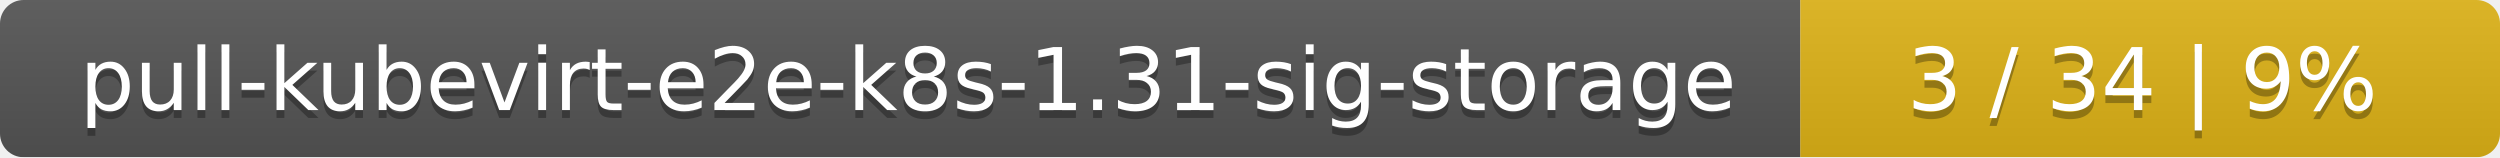
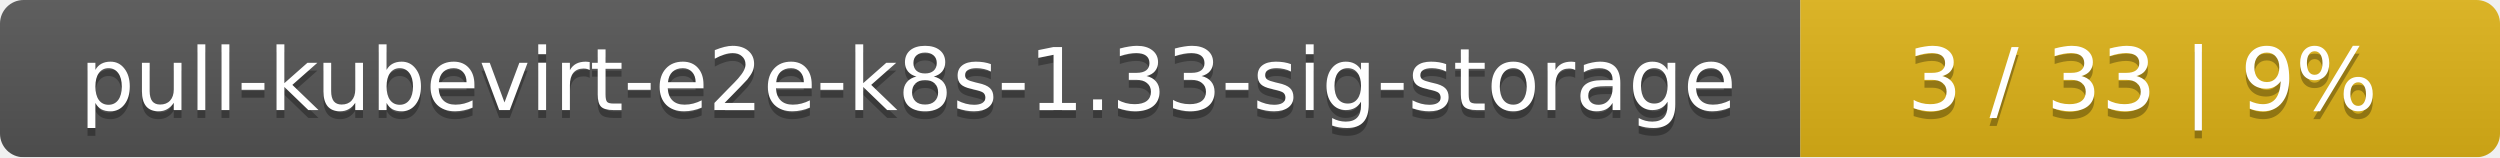
<svg xmlns="http://www.w3.org/2000/svg" width="318" height="20">
  <linearGradient id="smooth" x2="0" y2="100%">
    <stop offset="0" stop-color="#bbb" stop-opacity=".1" />
    <stop offset="1" stop-opacity=".1" />
  </linearGradient>
  <mask id="round">
    <rect width="318" height="20" rx="3" fill="#fff" />
  </mask>
  <g mask="url(#round)">
    <rect width="229" height="20" fill="#555" />
    <rect x="229" width="89" height="20" fill="#dfb317" />
    <rect width="318" height="20" fill="url(#smooth)" />
  </g>
  <g fill="#fff" text-anchor="middle" font-family="DejaVu Sans,Verdana,Geneva,sans-serif" font-size="11">
-     <text x="115.5" y="15" fill="#010101" fill-opacity=".3">pull-kubevirt-e2e-k8s-1.31-sig-storage</text>
-     <text x="115.5" y="14">pull-kubevirt-e2e-k8s-1.31-sig-storage</text>
-     <text x="272.5" y="15" fill="#010101" fill-opacity=".3">3 / 34    |    9%</text>
-     <text x="272.5" y="14">3 / 34    |    9%</text>
+     <text x="115.5" y="15" fill="#010101" fill-opacity=".3">pull-kubevirt-e2e-k8s-1.33-sig-storage</text>
+     <text x="115.5" y="14">pull-kubevirt-e2e-k8s-1.33-sig-storage</text>
+     <text x="272.5" y="15" fill="#010101" fill-opacity=".3">3 / 33    |    9%</text>
+     <text x="272.5" y="14">3 / 33    |    9%</text>
  </g>
</svg>
